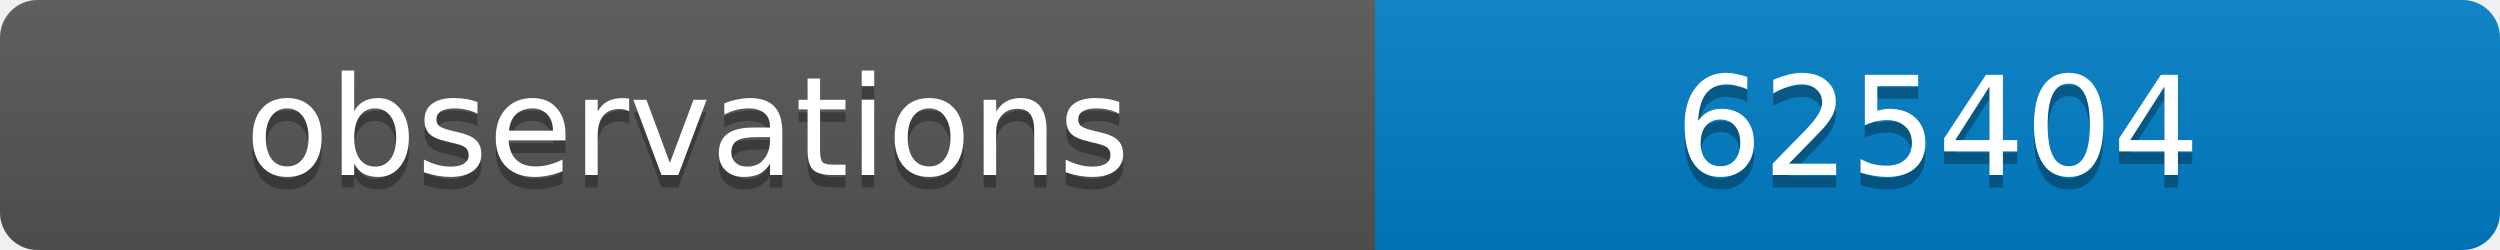
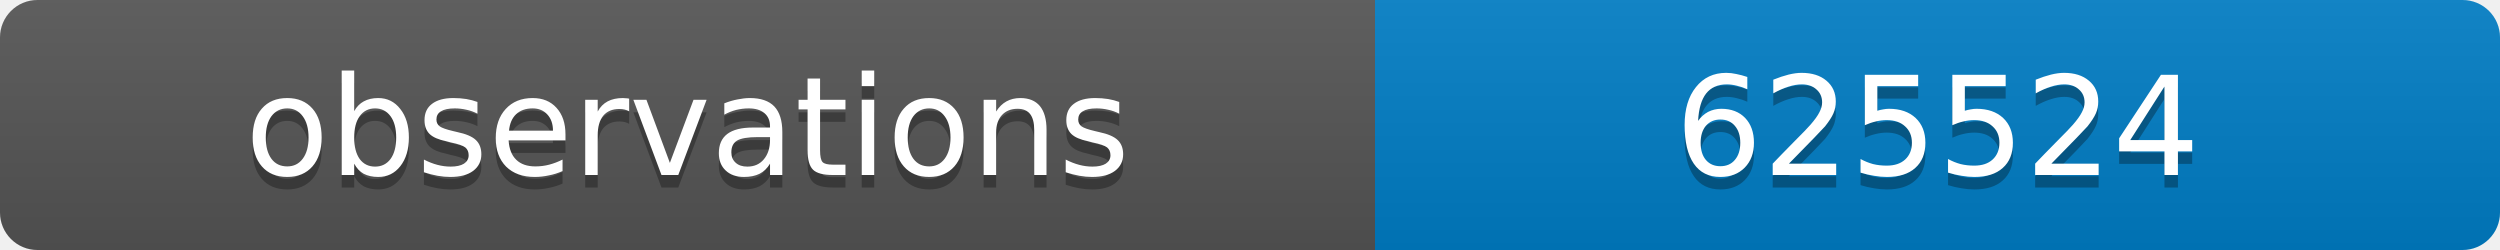
<svg xmlns="http://www.w3.org/2000/svg" width="200" height="20">
  <linearGradient id="b" x2="0" y2="100%">
    <stop offset="0" stop-color="#bbb" stop-opacity=".1" />
    <stop offset="1" stop-opacity=".1" />
  </linearGradient>
  <clipPath id="a">
    <rect width="200" height="20" rx="3" fill="#fff" />
  </clipPath>
  <g clip-path="url(#a)">
    <path fill="#555" d="M0 0h110v20H0z" />
    <path fill="#007ec6" d="M110 0h90v20H110z" />
    <path fill="url(#b)" d="M0 0h200v20H0z" />
  </g>
  <g fill="#fff" text-anchor="middle" font-family="DejaVu Sans,Verdana,Geneva,sans-serif" font-size="11">
    <text x="55" y="15" fill="#010101" fill-opacity=".3">observations</text>
    <text x="55" y="14">observations</text>
-     <text x="155" y="15" fill="#010101" fill-opacity=".3">625404</text>
-     <text x="155" y="14">625404</text>
+     <text x="155" y="15" fill="#010101" fill-opacity=".3">625524</text>
+     <text x="155" y="14">625524</text>
  </g>
</svg>
